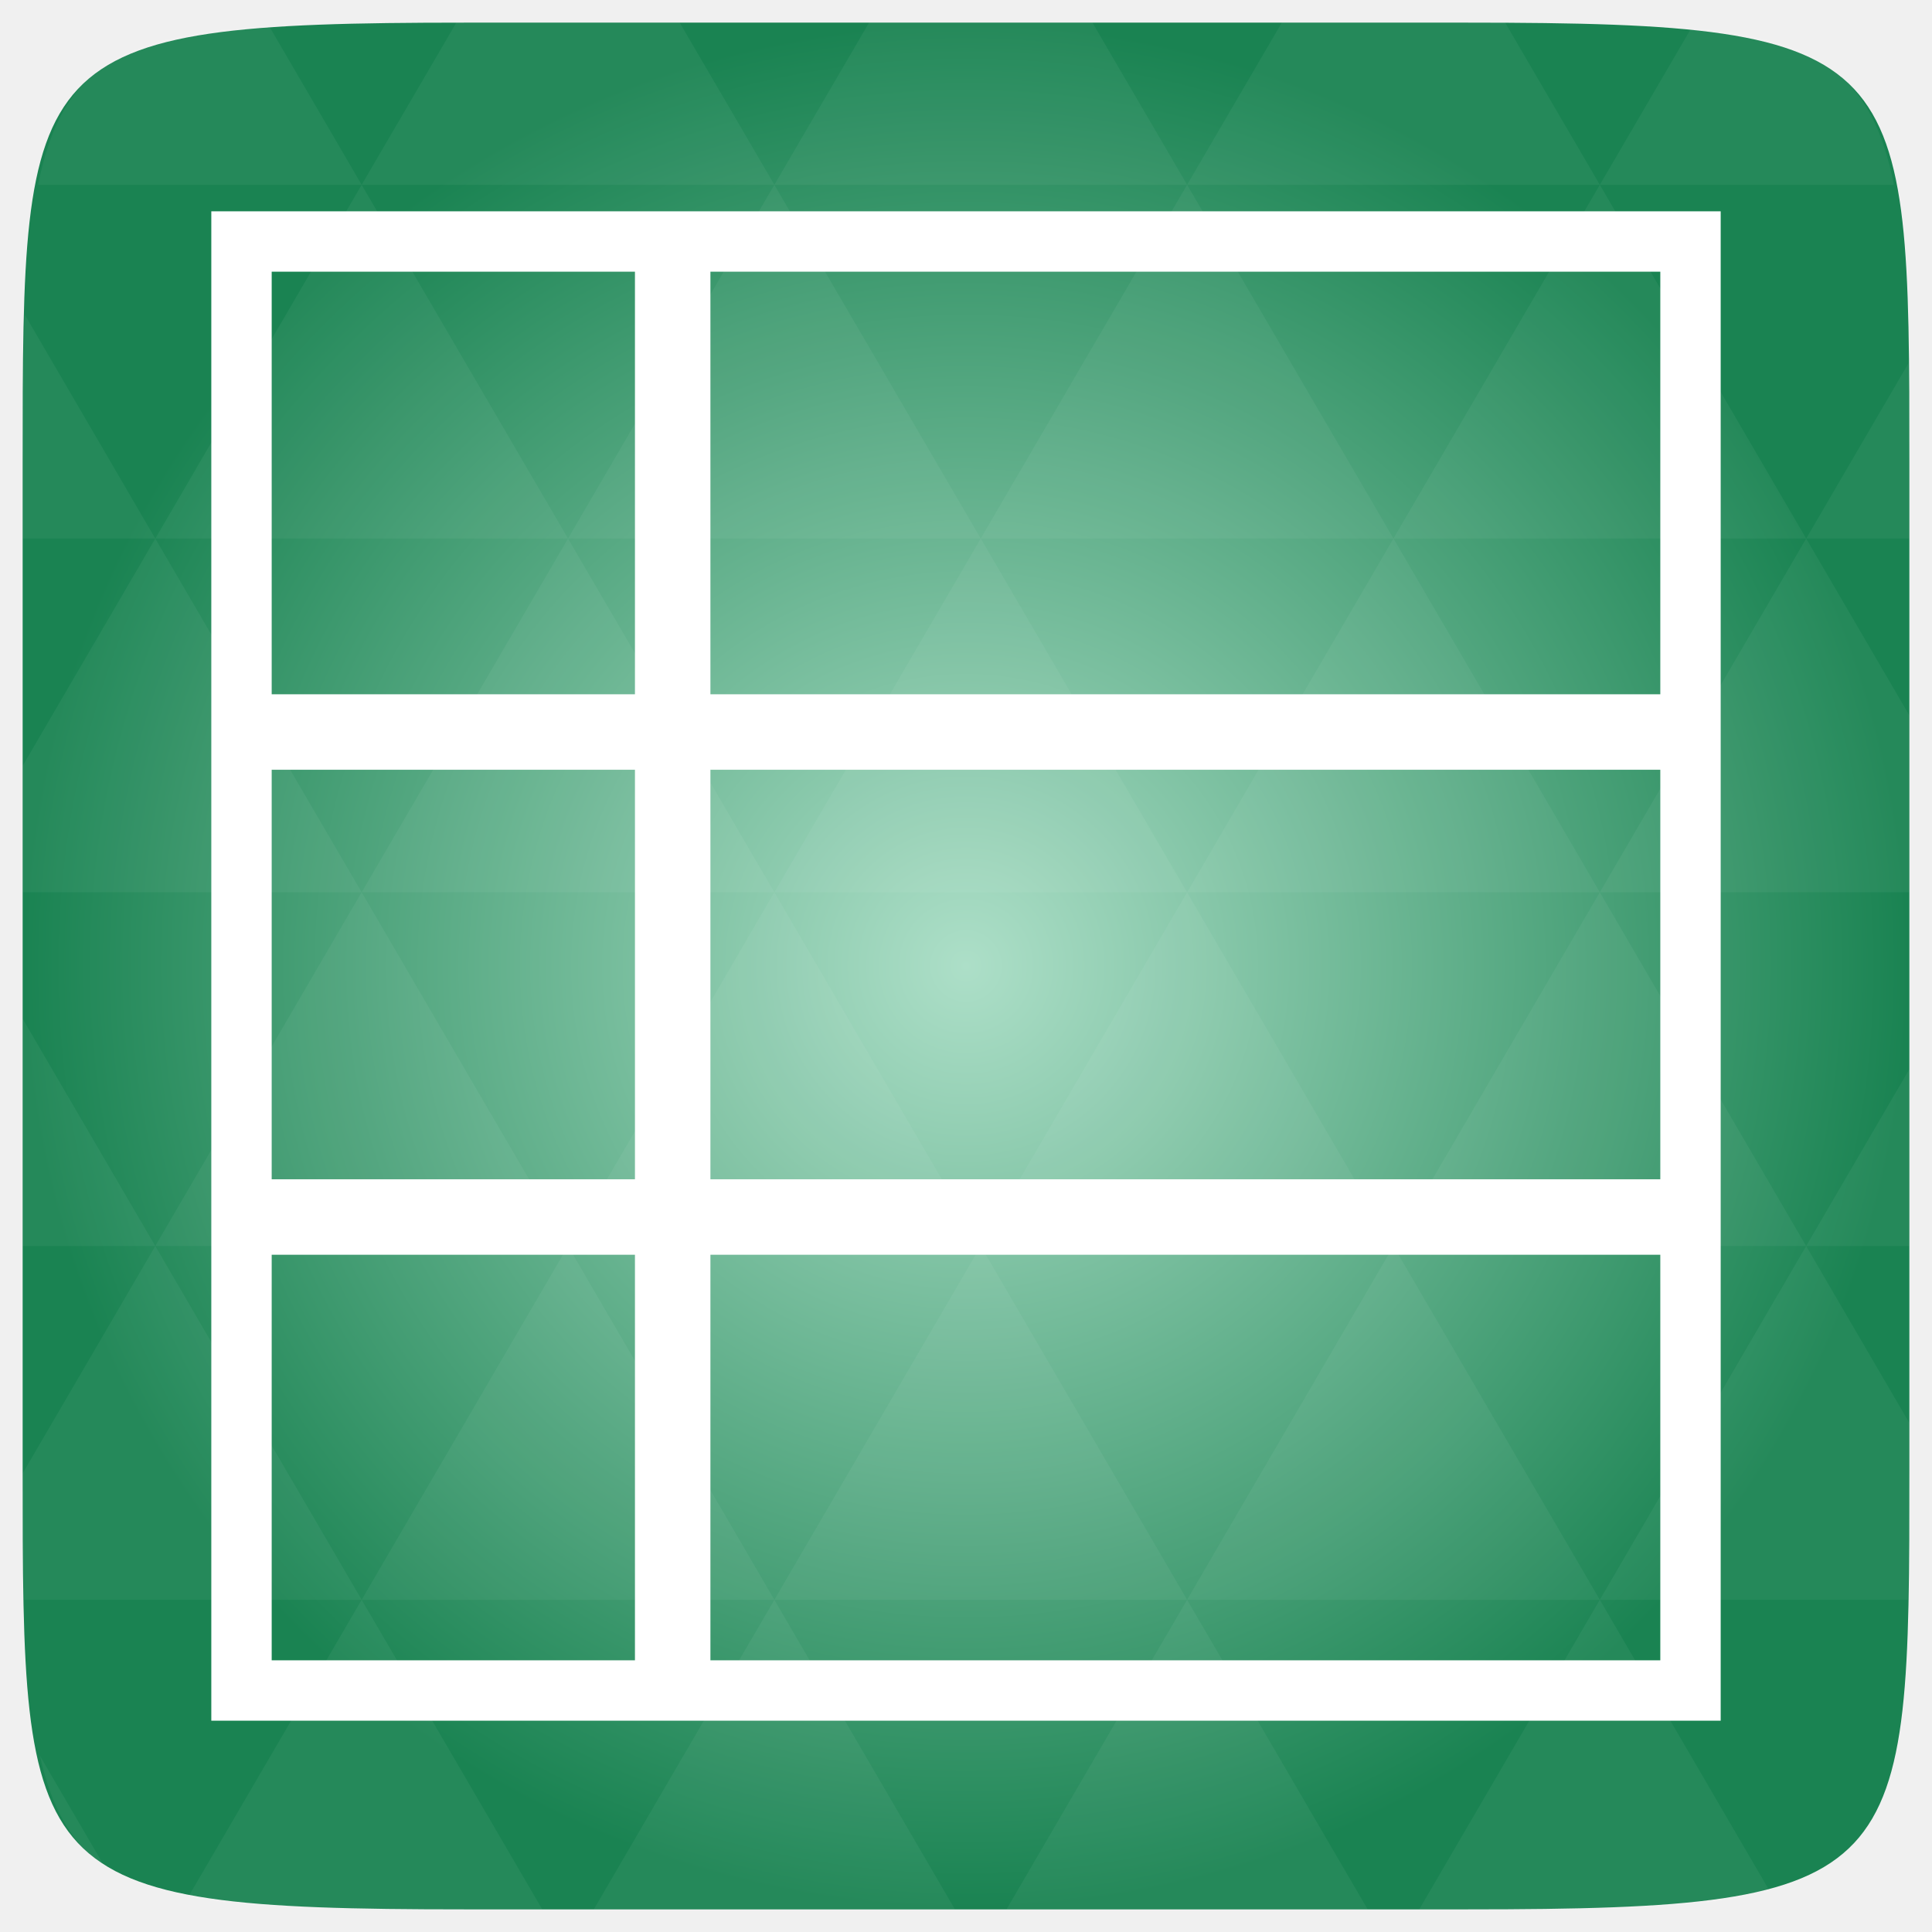
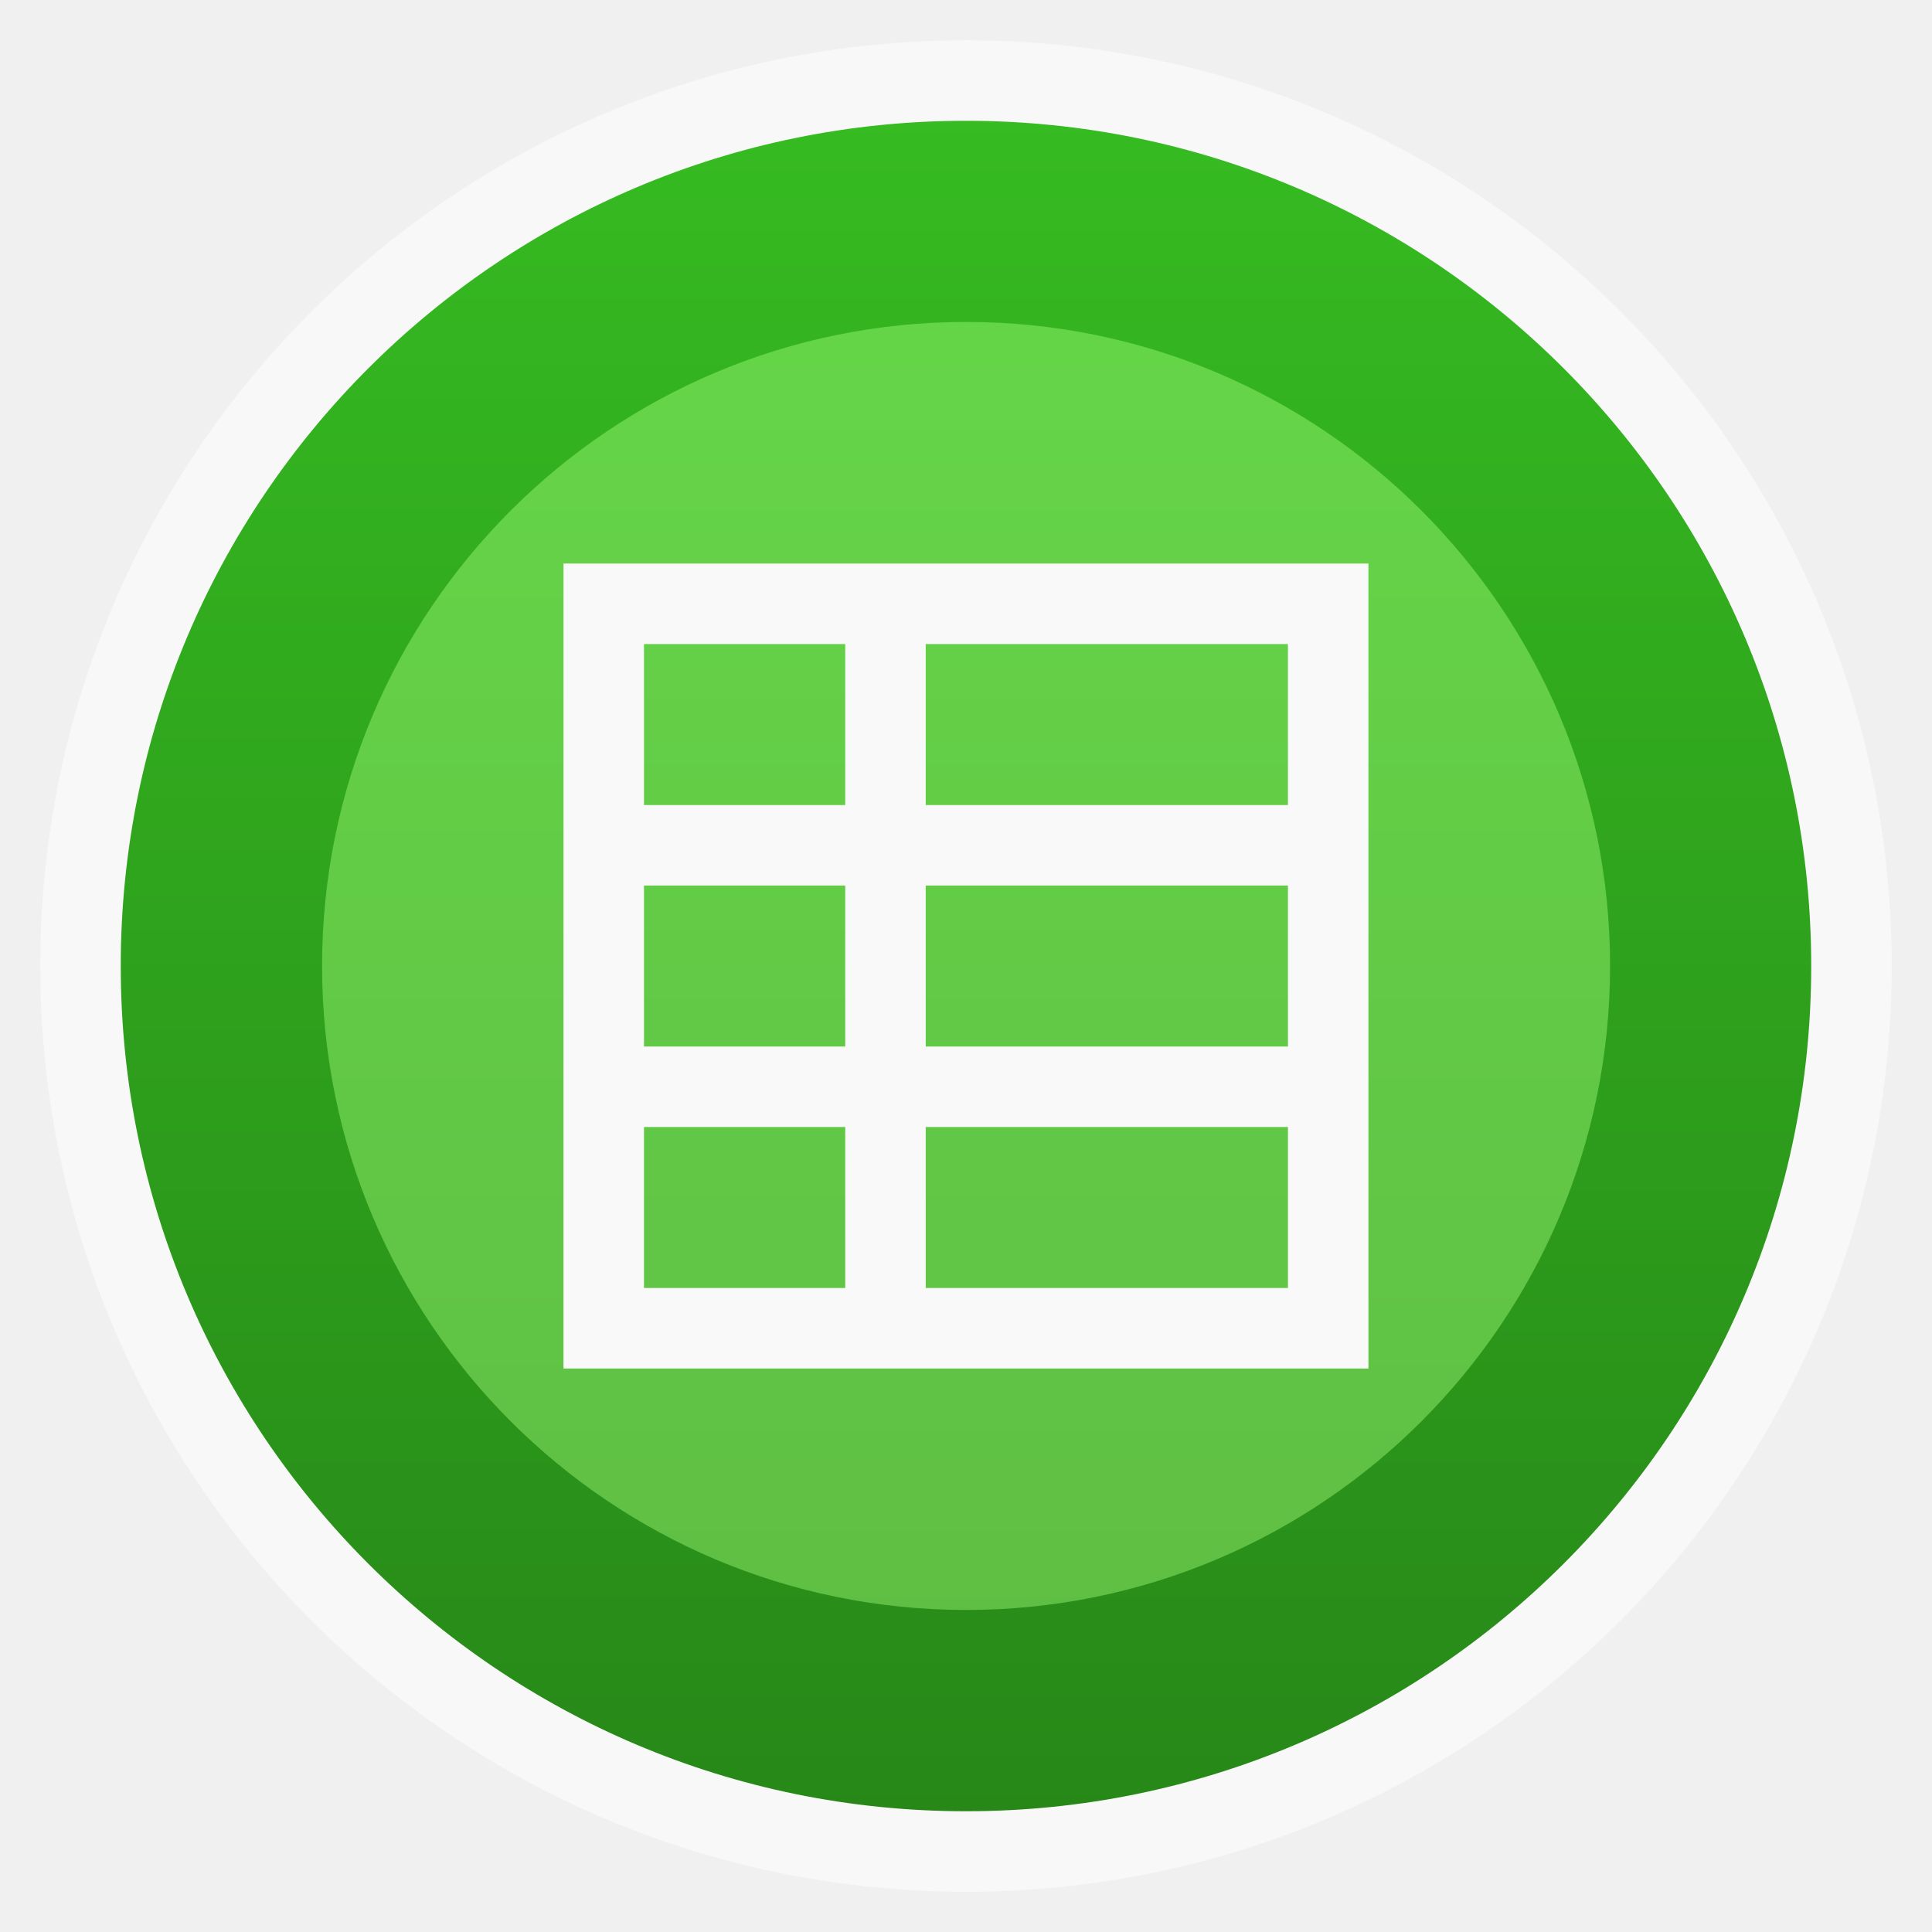
- <svg xmlns="http://www.w3.org/2000/svg" xmlns:xlink="http://www.w3.org/1999/xlink" viewBox="0 0 256 256">
-   <defs>
-     <linearGradient id="linearGradient3895-9-0-3-2-4-0">
-       <stop offset="0" style="stop-color:#addfc8" />
-       <stop offset="1" style="stop-color:#1a8352" />
+ <svg xmlns="http://www.w3.org/2000/svg" xmlns:xlink="http://www.w3.org/1999/xlink" width="48px" height="48px" id="svg2985" version="1.1">
+   <defs id="defs2987">
+     <linearGradient gradientTransform="matrix(1.09524,0,0,1.09524,-133.0018,-9.56867)" xlink:href="#linearGradient4460" id="linearGradient4500" y1="279.096" y2="268.33" gradientUnits="userSpaceOnUse" x2="0" />
+     <linearGradient id="linearGradient4460">
+       <stop offset="0" style="stop-color:#2c73ea" id="stop7" />
+       <stop offset="1" style="stop-color:#69b5ff" id="stop9" />
    </linearGradient>
-     <radialGradient cx="148.004" cy="160" gradientTransform="matrix(.97656 0 0 .97656 -16.5349 -236.25)" r="128" id="radialGradient4432" xlink:href="#linearGradient3895-9-0-3-2-4-0" gradientUnits="userSpaceOnUse" />
+     <linearGradient xlink:href="#linearGradient4460-0" id="linearGradient3012" gradientUnits="userSpaceOnUse" gradientTransform="matrix(1.09524,0,0,1.09524,-133.0018,-293.022)" y1="279.096" x2="0" y2="268.33" />
+     <linearGradient id="linearGradient4460-0">
+       <stop offset="0" style="stop-color:#117311" id="stop7-7" />
+       <stop offset="1" style="stop-color:#27a427" id="stop9-6" />
+     </linearGradient>
+     <linearGradient xlink:href="#linearGradient4460-3" id="linearGradient3002" gradientUnits="userSpaceOnUse" gradientTransform="matrix(1.10525,0,0,1.10525,-134.2787,-295.7621)" y1="279.096" x2="0" y2="268.33" />
+     <linearGradient id="linearGradient4460-3">
+       <stop offset="0" style="stop-color:#278818" id="stop7-2" />
+       <stop offset="1" style="stop-color:#36bb21" id="stop9-3" />
+     </linearGradient>
+     <linearGradient y2="268.33" x2="0" y1="279.096" gradientTransform="matrix(3.91624,0,0,3.91624,-475.792,-1047.976)" gradientUnits="userSpaceOnUse" id="linearGradient3020" xlink:href="#linearGradient4460-3" />
  </defs>
-   <g transform="translate(0 208)">
-     <path style="fill:url(#radialGradient4432);color:#bebebe" d="m 253,-146.406 0,132.812 C 253,41.094 253,45 194.406,45 L 61.594,45 C 3,45 3,41.094 3,-13.594 l 0,-132.812 C 3,-201.094 3,-205 61.594,-205 l 132.812,0 C 253,-205 253,-201.094 253,-146.406 z" />
-     <path style="opacity:.05;fill:#fff" d="m 204.08,44.994 c 13.555,-0.064 23.349,-0.435 30.457,-2.35 l -22.552,-38.665 -23.926,41.014 6.348,0 c 3.418,0 6.641,0.014 9.674,0 z m 7.904,-41.014 -27.344,-46.874 -27.344,46.874 54.688,0 z m 0,0 40.802,0 C 252.951,-1.204 253,-7.023 253,-13.598 l 0,-5.859 -13.672,-23.437 -27.344,46.874 z m 27.344,-46.874 -27.344,-46.874 -27.344,46.874 54.688,0 z m 0,0 13.672,0 0,-23.437 -13.672,23.437 z m -54.688,0 -27.344,-46.874 -27.344,46.874 54.688,0 z m -54.688,0 -27.344,46.874 54.688,0 -27.344,-46.874 z m 0,0 -27.344,-46.874 -27.344,46.874 54.687,0 z m -54.687,0 -27.344,46.874 54.688,0 -27.344,-46.874 z m 0,0 -27.344,-46.874 -27.344,46.874 54.688,0 z m -54.688,0 L 3,-12.774 c 0.003,6.226 0.056,11.798 0.214,16.754 l 44.708,0 -27.344,-46.874 z m 0,0 L 3,-73.014 l 0,30.12 17.578,0 z M 47.922,3.979 24.912,43.407 c 8.527,1.572 20.312,1.587 36.682,1.587 l 10.254,0 L 47.922,3.979 z m 0,-93.747 L 20.578,-136.642 3,-106.522 l 0,16.754 44.922,0 z m 0,0 54.688,0 -27.344,-46.874 -27.344,46.874 z m 27.344,-46.874 -27.344,-46.874 -27.344,46.874 54.688,0 z m 0,0 54.687,0 -27.344,-46.874 -27.344,46.874 z m 27.344,-46.874 -12.543,-21.484 -28.473,0 c -0.399,0 -0.736,-1e-5 -1.129,0 l -12.543,21.484 54.688,0 z m 0,0 54.688,0 -12.543,-21.484 -29.602,0 -12.543,21.484 z m 54.688,0 54.688,0 -12.543,-21.484 c -1.673,-0.002 -3.256,0 -5.035,0 l -24.567,0 -12.543,21.484 z m 0,0 -27.344,46.874 54.688,0 -27.344,-46.874 z m 27.344,46.874 54.688,0 -27.344,-46.874 -27.344,46.874 z m 0,0 -27.344,46.874 54.688,0 -27.344,-46.874 z m 27.344,46.874 41.016,0 0,-23.437 -13.672,-23.437 -27.344,46.874 z m 27.344,-46.874 13.672,0 0,-9.765 c 0,-4.895 -0.04,-9.347 -0.122,-13.458 l -13.55,23.223 z m -82.031,46.874 -27.344,-46.874 -27.344,46.874 54.688,0 z m 54.688,-93.747 38.971,0 c -2.95,-14.715 -10.051,-19.356 -26.825,-20.812 l -12.146,20.812 z m -164.062,0 -12.299,-21.087 c -19.509,1.109 -27.416,5.311 -30.579,21.087 l 42.877,0 z M 20.578,-136.642 3.305,-166.273 C 3.075,-160.539 3,-153.965 3,-146.407 l 0,9.765 17.578,0 z m 82.031,140.621 -23.926,41.014 47.852,0 -23.926,-41.014 z m 54.688,0 -23.926,41.014 47.852,0 L 157.297,3.979 z M 13.834,39.287 5.289,24.639 c 1.572,7.029 4.192,11.641 8.545,14.648 z" />
-     <rect width="192" x="32" y="-176" height="192" style="fill:none;stroke:#fff;stroke-width:8" />
-   </g>
-   <g style="fill:#fff" transform="translate(0 208)">
-     <rect width="10" x="84.134" y="-175.324" height="188.824" />
-     <rect width="10" x="-116.004" y="-222.126" height="188.824" transform="rotate(90)" />
-     <rect width="10" x="-51.74" y="-222.126" height="188.824" transform="rotate(90)" />
+   <g id="layer1">
+     <rect id="rect14" style="opacity:0.5;fill:#ffffff;fill-rule:evenodd" height="45.999" rx="23" y="1.001" x="1" width="45.999" />
+     <rect id="rect16" style="fill:url(#linearGradient3020);fill-rule:evenodd" height="41.999" rx="20.998" y="3.001" x="3" width="41.999" />
+     <rect id="rect18" style="opacity:0.5;fill:#a5ff7d;fill-rule:evenodd;fill-opacity:0.864" height="32" rx="16.002" y="7.999" x="8.002" width="32" />
+     <g style="fill:#f9f9f9" transform="matrix(-0.1999843,0,0,0.2291457,49.20259,38.16573)" id="g18">
+       <path style="line-height:normal;color:#000000" d="m 76.027,-105.455 c 0,30.716 0,60.643 0,87.276 35.104,0 69.641,0 100,0 0,-30.716 0,-60.643 0,-87.276 -34.713,0 -70.244,0 -100,0 z m 10,8.728 45,0 0,17.455 -45,0 z m 55,0 25,0 0,17.455 -25,0 z m -55,26.183 45,0 0,17.455 -45,0 z m 55,0 25,0 0,17.455 -25,0 z m -55,26.183 45,0 0,17.455 -45,0 z m 55,0 25,0 0,17.455 -25,0 z" id="path20" />
+     </g>
  </g>
</svg>
